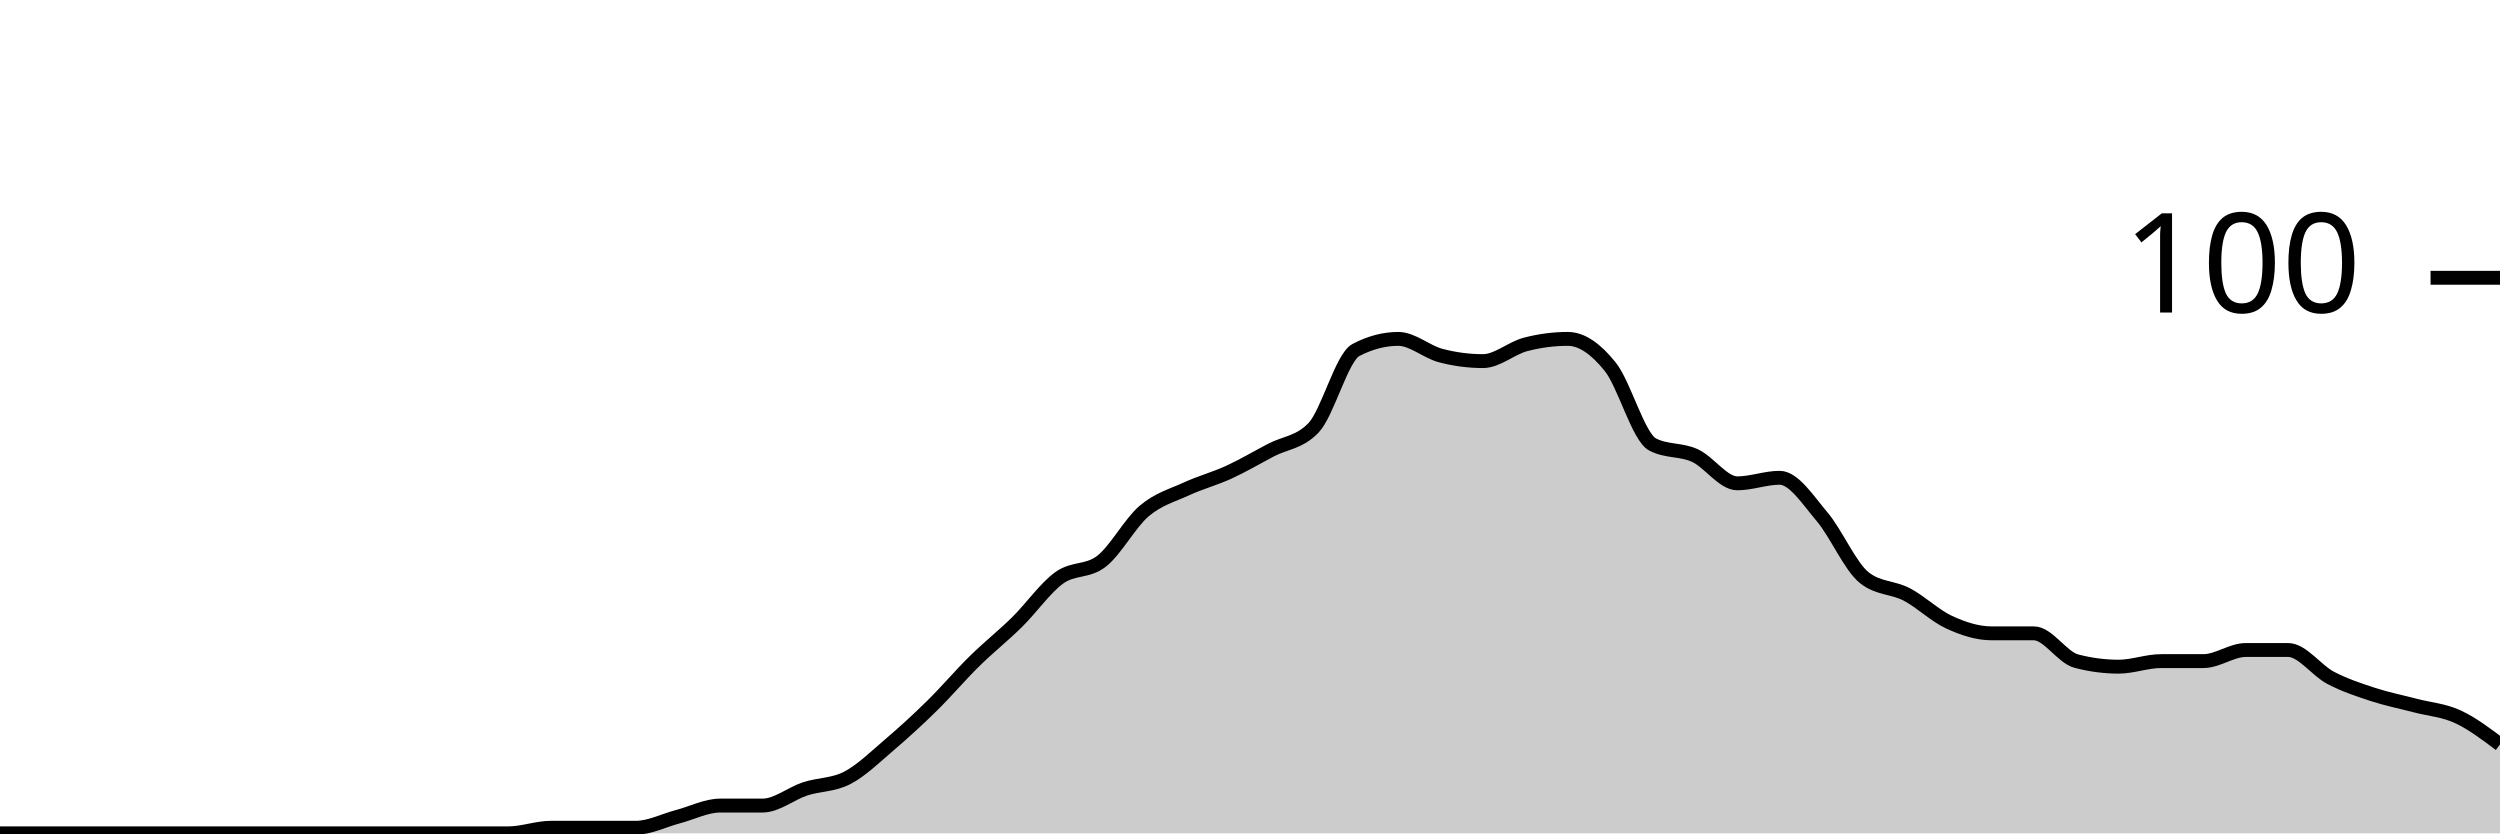
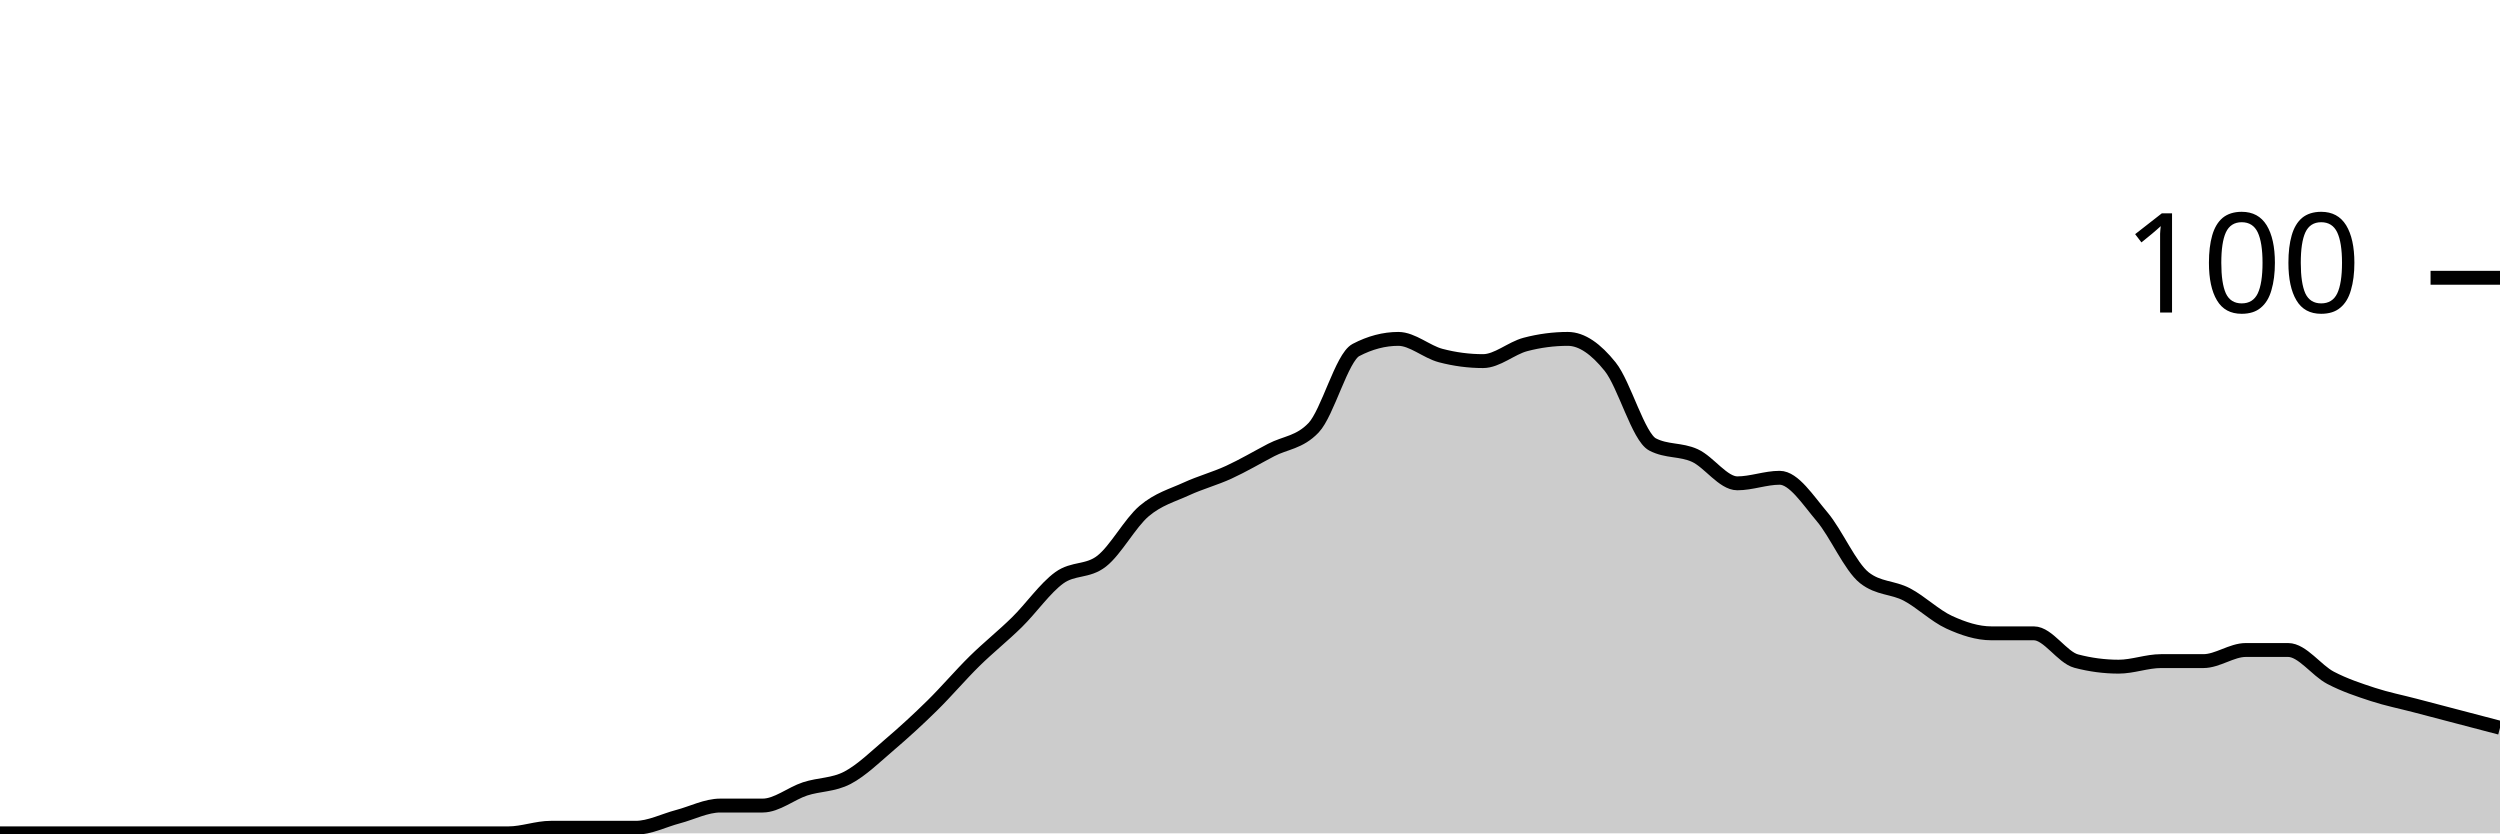
<svg xmlns="http://www.w3.org/2000/svg" viewBox="0 0 180 60">
  <g transform="translate(0,20)">
-     <path class="area" fill="rgba(0, 0, 0, 0.2)" d="M0,40C1.017,40,2.034,40,3.051,40C4.068,40,5.085,40,6.102,40C7.119,40,8.136,40,9.153,40C10.169,40,11.186,40,12.203,40C13.22,40,14.237,40,15.254,40C16.271,40,17.288,40,18.305,40C19.322,40,20.339,40,21.356,40C22.373,40,23.39,40,24.407,40C25.424,40,26.441,40,27.458,40C28.475,40,29.492,40,30.508,40C31.525,40,32.542,40,33.559,40C34.576,40,35.593,40,36.61,40C37.627,40,38.644,39.6,39.661,39.6C40.678,39.6,41.695,39.6,42.712,39.6C43.729,39.6,44.746,39.6,45.763,39.6C46.78,39.6,47.797,39.067,48.814,38.8C49.831,38.533,50.847,38,51.864,38C52.881,38,53.898,38,54.915,38C55.932,38,56.949,37.133,57.966,36.8C58.983,36.467,60,36.533,61.017,36C62.034,35.467,63.051,34.467,64.068,33.6C65.085,32.733,66.102,31.8,67.119,30.8C68.136,29.8,69.153,28.6,70.169,27.6C71.186,26.6,72.203,25.8,73.22,24.8C74.237,23.8,75.254,22.333,76.271,21.6C77.288,20.867,78.305,21.2,79.322,20.4C80.339,19.6,81.356,17.667,82.373,16.8C83.39,15.933,84.407,15.667,85.424,15.2C86.441,14.733,87.458,14.467,88.475,14C89.492,13.533,90.508,12.933,91.525,12.4C92.542,11.867,93.559,11.867,94.576,10.8C95.593,9.733,96.61,5.733,97.627,5.2C98.644,4.667,99.661,4.4,100.678,4.4C101.695,4.4,102.712,5.333,103.729,5.6C104.746,5.867,105.763,6,106.78,6C107.797,6,108.814,5.067,109.831,4.8C110.847,4.533,111.864,4.4,112.881,4.4C113.898,4.4,114.915,5.133,115.932,6.4C116.949,7.667,117.966,11.467,118.983,12C120,12.533,121.017,12.333,122.034,12.8C123.051,13.267,124.068,14.8,125.085,14.8C126.102,14.8,127.119,14.4,128.136,14.4C129.153,14.4,130.169,16,131.186,17.2C132.203,18.4,133.22,20.8,134.237,21.6C135.254,22.4,136.271,22.267,137.288,22.8C138.305,23.333,139.322,24.333,140.339,24.8C141.356,25.267,142.373,25.6,143.39,25.6C144.407,25.6,145.424,25.6,146.441,25.6C147.458,25.6,148.475,27.333,149.492,27.6C150.508,27.867,151.525,28,152.542,28C153.559,28,154.576,27.6,155.593,27.6C156.61,27.6,157.627,27.6,158.644,27.6C159.661,27.6,160.678,26.8,161.695,26.8C162.712,26.8,163.729,26.8,164.746,26.8C165.763,26.8,166.78,28.267,167.797,28.8C168.814,29.333,169.831,29.667,170.847,30C171.864,30.333,172.881,30.533,173.898,30.8C174.915,31.067,175.932,31.133,176.949,31.6C177.966,32.067,178.983,32.833,180,33.6L180,40C178.983,40,177.966,40,176.949,40C175.932,40,174.915,40,173.898,40C172.881,40,171.864,40,170.847,40C169.831,40,168.814,40,167.797,40C166.78,40,165.763,40,164.746,40C163.729,40,162.712,40,161.695,40C160.678,40,159.661,40,158.644,40C157.627,40,156.61,40,155.593,40C154.576,40,153.559,40,152.542,40C151.525,40,150.508,40,149.492,40C148.475,40,147.458,40,146.441,40C145.424,40,144.407,40,143.39,40C142.373,40,141.356,40,140.339,40C139.322,40,138.305,40,137.288,40C136.271,40,135.254,40,134.237,40C133.22,40,132.203,40,131.186,40C130.169,40,129.153,40,128.136,40C127.119,40,126.102,40,125.085,40C124.068,40,123.051,40,122.034,40C121.017,40,120,40,118.983,40C117.966,40,116.949,40,115.932,40C114.915,40,113.898,40,112.881,40C111.864,40,110.847,40,109.831,40C108.814,40,107.797,40,106.78,40C105.763,40,104.746,40,103.729,40C102.712,40,101.695,40,100.678,40C99.661,40,98.644,40,97.627,40C96.61,40,95.593,40,94.576,40C93.559,40,92.542,40,91.525,40C90.508,40,89.492,40,88.475,40C87.458,40,86.441,40,85.424,40C84.407,40,83.39,40,82.373,40C81.356,40,80.339,40,79.322,40C78.305,40,77.288,40,76.271,40C75.254,40,74.237,40,73.22,40C72.203,40,71.186,40,70.169,40C69.153,40,68.136,40,67.119,40C66.102,40,65.085,40,64.068,40C63.051,40,62.034,40,61.017,40C60,40,58.983,40,57.966,40C56.949,40,55.932,40,54.915,40C53.898,40,52.881,40,51.864,40C50.847,40,49.831,40,48.814,40C47.797,40,46.78,40,45.763,40C44.746,40,43.729,40,42.712,40C41.695,40,40.678,40,39.661,40C38.644,40,37.627,40,36.61,40C35.593,40,34.576,40,33.559,40C32.542,40,31.525,40,30.508,40C29.492,40,28.475,40,27.458,40C26.441,40,25.424,40,24.407,40C23.39,40,22.373,40,21.356,40C20.339,40,19.322,40,18.305,40C17.288,40,16.271,40,15.254,40C14.237,40,13.22,40,12.203,40C11.186,40,10.169,40,9.153,40C8.136,40,7.119,40,6.102,40C5.085,40,4.068,40,3.051,40C2.034,40,1.017,40,0,40Z" />
-     <path class="line" stroke="black" fill="none" d="M0,40C1.017,40,2.034,40,3.051,40C4.068,40,5.085,40,6.102,40C7.119,40,8.136,40,9.153,40C10.169,40,11.186,40,12.203,40C13.22,40,14.237,40,15.254,40C16.271,40,17.288,40,18.305,40C19.322,40,20.339,40,21.356,40C22.373,40,23.39,40,24.407,40C25.424,40,26.441,40,27.458,40C28.475,40,29.492,40,30.508,40C31.525,40,32.542,40,33.559,40C34.576,40,35.593,40,36.61,40C37.627,40,38.644,39.6,39.661,39.6C40.678,39.6,41.695,39.6,42.712,39.6C43.729,39.6,44.746,39.6,45.763,39.6C46.78,39.6,47.797,39.067,48.814,38.8C49.831,38.533,50.847,38,51.864,38C52.881,38,53.898,38,54.915,38C55.932,38,56.949,37.133,57.966,36.8C58.983,36.467,60,36.533,61.017,36C62.034,35.467,63.051,34.467,64.068,33.6C65.085,32.733,66.102,31.8,67.119,30.8C68.136,29.8,69.153,28.6,70.169,27.6C71.186,26.6,72.203,25.8,73.22,24.8C74.237,23.8,75.254,22.333,76.271,21.6C77.288,20.867,78.305,21.2,79.322,20.4C80.339,19.6,81.356,17.667,82.373,16.8C83.39,15.933,84.407,15.667,85.424,15.2C86.441,14.733,87.458,14.467,88.475,14C89.492,13.533,90.508,12.933,91.525,12.4C92.542,11.867,93.559,11.867,94.576,10.8C95.593,9.733,96.61,5.733,97.627,5.2C98.644,4.667,99.661,4.4,100.678,4.4C101.695,4.4,102.712,5.333,103.729,5.6C104.746,5.867,105.763,6,106.78,6C107.797,6,108.814,5.067,109.831,4.8C110.847,4.533,111.864,4.4,112.881,4.4C113.898,4.4,114.915,5.133,115.932,6.4C116.949,7.667,117.966,11.467,118.983,12C120,12.533,121.017,12.333,122.034,12.8C123.051,13.267,124.068,14.8,125.085,14.8C126.102,14.8,127.119,14.4,128.136,14.4C129.153,14.4,130.169,16,131.186,17.2C132.203,18.4,133.22,20.8,134.237,21.6C135.254,22.4,136.271,22.267,137.288,22.8C138.305,23.333,139.322,24.333,140.339,24.8C141.356,25.267,142.373,25.6,143.39,25.6C144.407,25.6,145.424,25.6,146.441,25.6C147.458,25.6,148.475,27.333,149.492,27.6C150.508,27.867,151.525,28,152.542,28C153.559,28,154.576,27.6,155.593,27.6C156.61,27.6,157.627,27.6,158.644,27.6C159.661,27.6,160.678,26.8,161.695,26.8C162.712,26.8,163.729,26.8,164.746,26.8C165.763,26.8,166.78,28.267,167.797,28.8C168.814,29.333,169.831,29.667,170.847,30C171.864,30.333,172.881,30.533,173.898,30.8C174.915,31.067,175.932,31.133,176.949,31.6C177.966,32.067,178.983,32.833,180,33.6" />
+     <path class="area" fill="rgba(0, 0, 0, 0.2)" d="M0,40C1.017,40,2.034,40,3.051,40C4.068,40,5.085,40,6.102,40C7.119,40,8.136,40,9.153,40C10.169,40,11.186,40,12.203,40C13.22,40,14.237,40,15.254,40C16.271,40,17.288,40,18.305,40C19.322,40,20.339,40,21.356,40C22.373,40,23.39,40,24.407,40C25.424,40,26.441,40,27.458,40C28.475,40,29.492,40,30.508,40C31.525,40,32.542,40,33.559,40C34.576,40,35.593,40,36.61,40C37.627,40,38.644,39.6,39.661,39.6C40.678,39.6,41.695,39.6,42.712,39.6C43.729,39.6,44.746,39.6,45.763,39.6C46.78,39.6,47.797,39.067,48.814,38.8C49.831,38.533,50.847,38,51.864,38C52.881,38,53.898,38,54.915,38C55.932,38,56.949,37.133,57.966,36.8C58.983,36.467,60,36.533,61.017,36C62.034,35.467,63.051,34.467,64.068,33.6C65.085,32.733,66.102,31.8,67.119,30.8C68.136,29.8,69.153,28.6,70.169,27.6C71.186,26.6,72.203,25.8,73.22,24.8C74.237,23.8,75.254,22.333,76.271,21.6C77.288,20.867,78.305,21.2,79.322,20.4C80.339,19.6,81.356,17.667,82.373,16.8C83.39,15.933,84.407,15.667,85.424,15.2C86.441,14.733,87.458,14.467,88.475,14C89.492,13.533,90.508,12.933,91.525,12.4C92.542,11.867,93.559,11.867,94.576,10.8C95.593,9.733,96.61,5.733,97.627,5.2C98.644,4.667,99.661,4.4,100.678,4.4C101.695,4.4,102.712,5.333,103.729,5.6C104.746,5.867,105.763,6,106.78,6C107.797,6,108.814,5.067,109.831,4.8C110.847,4.533,111.864,4.4,112.881,4.4C113.898,4.4,114.915,5.133,115.932,6.4C116.949,7.667,117.966,11.467,118.983,12C120,12.533,121.017,12.333,122.034,12.8C123.051,13.267,124.068,14.8,125.085,14.8C126.102,14.8,127.119,14.4,128.136,14.4C129.153,14.4,130.169,16,131.186,17.2C132.203,18.4,133.22,20.8,134.237,21.6C135.254,22.4,136.271,22.267,137.288,22.8C138.305,23.333,139.322,24.333,140.339,24.8C141.356,25.267,142.373,25.6,143.39,25.6C144.407,25.6,145.424,25.6,146.441,25.6C147.458,25.6,148.475,27.333,149.492,27.6C150.508,27.867,151.525,28,152.542,28C153.559,28,154.576,27.6,155.593,27.6C156.61,27.6,157.627,27.6,158.644,27.6C159.661,27.6,160.678,26.8,161.695,26.8C162.712,26.8,163.729,26.8,164.746,26.8C165.763,26.8,166.78,28.267,167.797,28.8C168.814,29.333,169.831,29.667,170.847,30C171.864,30.333,172.881,30.533,173.898,30.8C174.915,31.067,175.932,31.333,176.949,31.6C177.966,31.867,178.983,32.133,180,32.4L180,40C178.983,40,177.966,40,176.949,40C175.932,40,174.915,40,173.898,40C172.881,40,171.864,40,170.847,40C169.831,40,168.814,40,167.797,40C166.78,40,165.763,40,164.746,40C163.729,40,162.712,40,161.695,40C160.678,40,159.661,40,158.644,40C157.627,40,156.61,40,155.593,40C154.576,40,153.559,40,152.542,40C151.525,40,150.508,40,149.492,40C148.475,40,147.458,40,146.441,40C145.424,40,144.407,40,143.39,40C142.373,40,141.356,40,140.339,40C139.322,40,138.305,40,137.288,40C136.271,40,135.254,40,134.237,40C133.22,40,132.203,40,131.186,40C130.169,40,129.153,40,128.136,40C127.119,40,126.102,40,125.085,40C124.068,40,123.051,40,122.034,40C121.017,40,120,40,118.983,40C117.966,40,116.949,40,115.932,40C114.915,40,113.898,40,112.881,40C111.864,40,110.847,40,109.831,40C108.814,40,107.797,40,106.78,40C105.763,40,104.746,40,103.729,40C102.712,40,101.695,40,100.678,40C99.661,40,98.644,40,97.627,40C96.61,40,95.593,40,94.576,40C93.559,40,92.542,40,91.525,40C90.508,40,89.492,40,88.475,40C87.458,40,86.441,40,85.424,40C84.407,40,83.39,40,82.373,40C81.356,40,80.339,40,79.322,40C78.305,40,77.288,40,76.271,40C75.254,40,74.237,40,73.22,40C72.203,40,71.186,40,70.169,40C69.153,40,68.136,40,67.119,40C66.102,40,65.085,40,64.068,40C63.051,40,62.034,40,61.017,40C60,40,58.983,40,57.966,40C56.949,40,55.932,40,54.915,40C53.898,40,52.881,40,51.864,40C50.847,40,49.831,40,48.814,40C47.797,40,46.78,40,45.763,40C44.746,40,43.729,40,42.712,40C41.695,40,40.678,40,39.661,40C38.644,40,37.627,40,36.61,40C35.593,40,34.576,40,33.559,40C32.542,40,31.525,40,30.508,40C29.492,40,28.475,40,27.458,40C26.441,40,25.424,40,24.407,40C23.39,40,22.373,40,21.356,40C20.339,40,19.322,40,18.305,40C17.288,40,16.271,40,15.254,40C14.237,40,13.22,40,12.203,40C11.186,40,10.169,40,9.153,40C8.136,40,7.119,40,6.102,40C5.085,40,4.068,40,3.051,40C2.034,40,1.017,40,0,40Z" />
+     <path class="line" stroke="black" fill="none" d="M0,40C1.017,40,2.034,40,3.051,40C4.068,40,5.085,40,6.102,40C7.119,40,8.136,40,9.153,40C10.169,40,11.186,40,12.203,40C13.22,40,14.237,40,15.254,40C16.271,40,17.288,40,18.305,40C19.322,40,20.339,40,21.356,40C22.373,40,23.39,40,24.407,40C25.424,40,26.441,40,27.458,40C28.475,40,29.492,40,30.508,40C31.525,40,32.542,40,33.559,40C34.576,40,35.593,40,36.61,40C37.627,40,38.644,39.6,39.661,39.6C40.678,39.6,41.695,39.6,42.712,39.6C43.729,39.6,44.746,39.6,45.763,39.6C46.78,39.6,47.797,39.067,48.814,38.8C49.831,38.533,50.847,38,51.864,38C52.881,38,53.898,38,54.915,38C55.932,38,56.949,37.133,57.966,36.8C58.983,36.467,60,36.533,61.017,36C62.034,35.467,63.051,34.467,64.068,33.6C65.085,32.733,66.102,31.8,67.119,30.8C68.136,29.8,69.153,28.6,70.169,27.6C71.186,26.6,72.203,25.8,73.22,24.8C74.237,23.8,75.254,22.333,76.271,21.6C77.288,20.867,78.305,21.2,79.322,20.4C80.339,19.6,81.356,17.667,82.373,16.8C83.39,15.933,84.407,15.667,85.424,15.2C86.441,14.733,87.458,14.467,88.475,14C89.492,13.533,90.508,12.933,91.525,12.4C92.542,11.867,93.559,11.867,94.576,10.8C95.593,9.733,96.61,5.733,97.627,5.2C98.644,4.667,99.661,4.4,100.678,4.4C101.695,4.4,102.712,5.333,103.729,5.6C104.746,5.867,105.763,6,106.78,6C107.797,6,108.814,5.067,109.831,4.8C110.847,4.533,111.864,4.4,112.881,4.4C113.898,4.4,114.915,5.133,115.932,6.4C116.949,7.667,117.966,11.467,118.983,12C120,12.533,121.017,12.333,122.034,12.8C123.051,13.267,124.068,14.8,125.085,14.8C126.102,14.8,127.119,14.4,128.136,14.4C129.153,14.4,130.169,16,131.186,17.2C132.203,18.4,133.22,20.8,134.237,21.6C135.254,22.4,136.271,22.267,137.288,22.8C138.305,23.333,139.322,24.333,140.339,24.8C141.356,25.267,142.373,25.6,143.39,25.6C144.407,25.6,145.424,25.6,146.441,25.6C147.458,25.6,148.475,27.333,149.492,27.6C150.508,27.867,151.525,28,152.542,28C153.559,28,154.576,27.6,155.593,27.6C156.61,27.6,157.627,27.6,158.644,27.6C159.661,27.6,160.678,26.8,161.695,26.8C162.712,26.8,163.729,26.8,164.746,26.8C165.763,26.8,166.78,28.267,167.797,28.8C168.814,29.333,169.831,29.667,170.847,30C171.864,30.333,172.881,30.533,173.898,30.8C174.915,31.067,175.932,31.333,176.949,31.6C177.966,31.867,178.983,32.133,180,32.4" />
    <path class="axis-ceiling" stroke-width="1" stroke="black" fill="none" d="M175,0L180,0" />
    <text class="axis-ceiling-label" font-family="sans-serif" text-anchor="end" font-size="10px" x="170" y="2.5">100</text>
  </g>
</svg>
